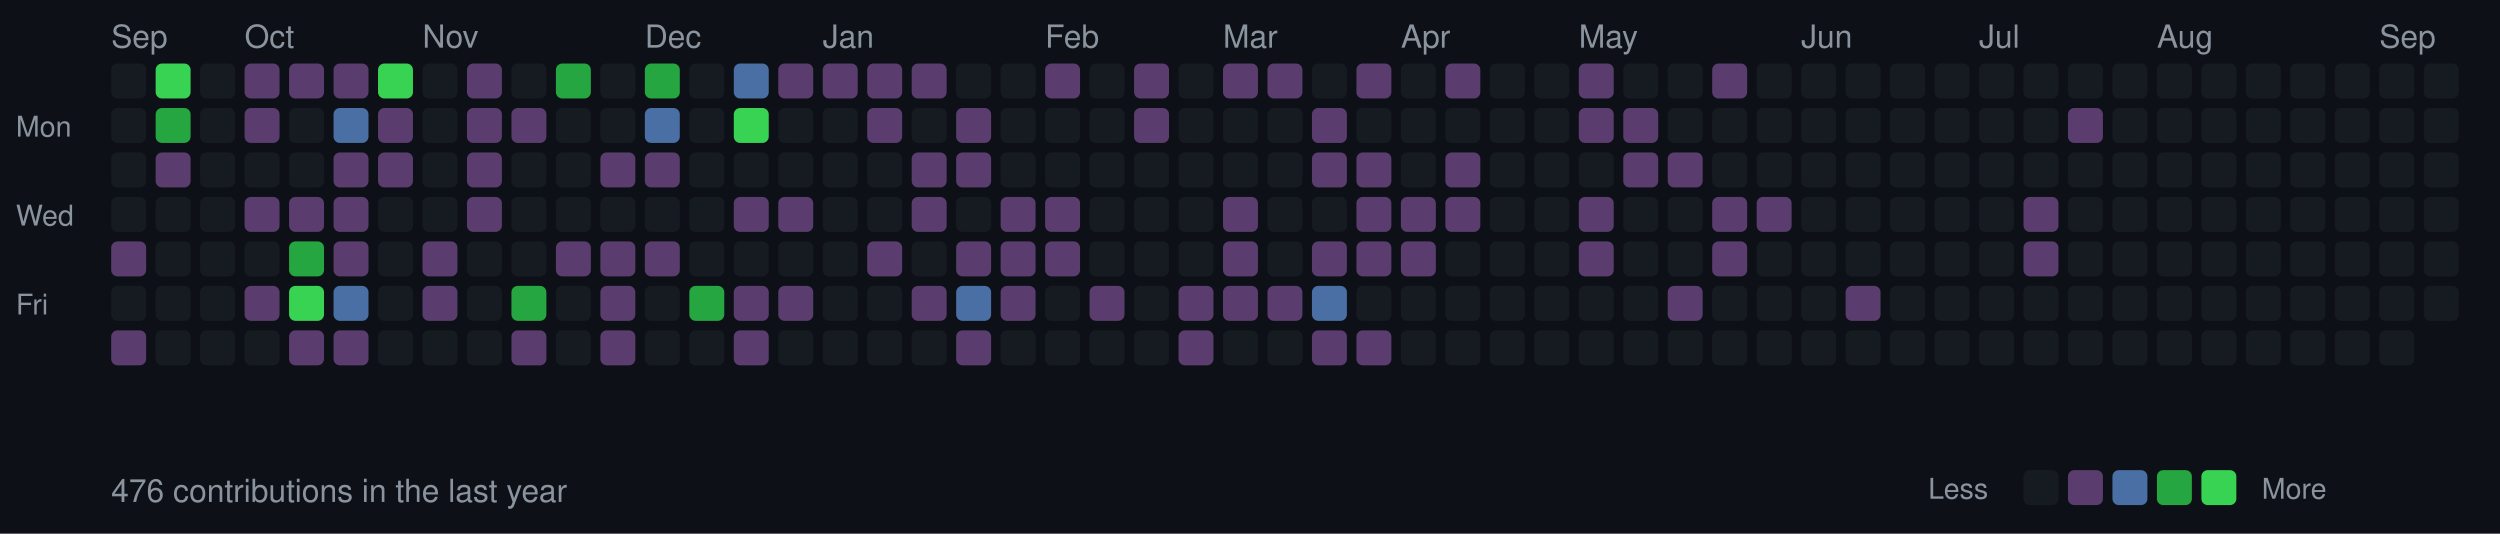
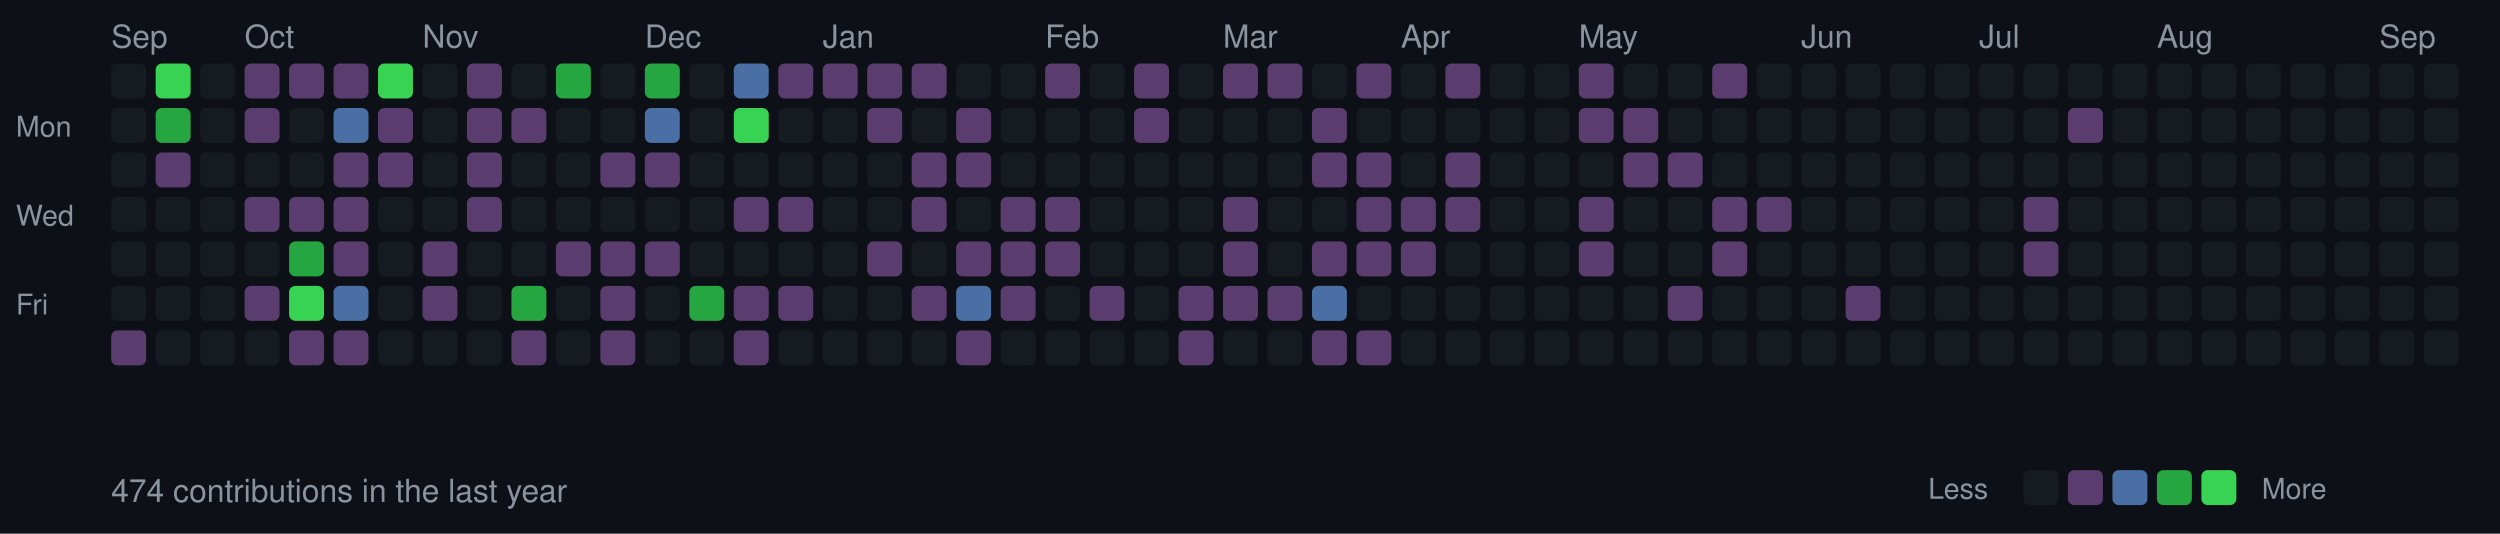
<svg xmlns="http://www.w3.org/2000/svg" width="787" height="168">
  <style>
  .month { font-size: 10px; fill: #8b949e; font-family: -apple-system, BlinkMacSystemFont, "Segoe UI", Helvetica, Arial, sans-serif; }
  .day { font-size: 9px; fill: #8b949e; font-family: -apple-system, BlinkMacSystemFont, "Segoe UI", Helvetica, Arial, sans-serif; }
  .stats { font-size: 10px; fill: #8b949e; font-family: -apple-system, BlinkMacSystemFont, "Segoe UI", Helvetica, Arial, sans-serif; }
  rect.day-cell { rx: 2; ry: 2; }
  rect.day-cell:hover { stroke: #8b949e; stroke-width: 1; }
</style>
  <rect width="787" height="168" fill="#0d1117" />
  <text x="5" y="43" class="day">Mon</text>
  <text x="5" y="71" class="day">Wed</text>
  <text x="5" y="99" class="day">Fri</text>
  <text x="35" y="15" class="month">Sep</text>
  <rect class="day-cell" x="35" y="20" width="11" height="11" fill="#161b22" />
  <rect class="day-cell" x="35" y="34" width="11" height="11" fill="#161b22" />
  <rect class="day-cell" x="35" y="48" width="11" height="11" fill="#161b22" />
  <rect class="day-cell" x="35" y="62" width="11" height="11" fill="#161b22" />
-   <rect class="day-cell" x="35" y="76" width="11" height="11" fill="#5a3d6e" />
+   <rect class="day-cell" x="35" y="76" width="11" height="11" fill="#161b22" />
  <rect class="day-cell" x="35" y="90" width="11" height="11" fill="#161b22" />
  <rect class="day-cell" x="35" y="104" width="11" height="11" fill="#5a3d6e" />
  <rect class="day-cell" x="49" y="20" width="11" height="11" fill="#39d353" />
  <rect class="day-cell" x="49" y="34" width="11" height="11" fill="#26a641" />
  <rect class="day-cell" x="49" y="48" width="11" height="11" fill="#5a3d6e" />
  <rect class="day-cell" x="49" y="62" width="11" height="11" fill="#161b22" />
  <rect class="day-cell" x="49" y="76" width="11" height="11" fill="#161b22" />
  <rect class="day-cell" x="49" y="90" width="11" height="11" fill="#161b22" />
  <rect class="day-cell" x="49" y="104" width="11" height="11" fill="#161b22" />
  <rect class="day-cell" x="63" y="20" width="11" height="11" fill="#161b22" />
  <rect class="day-cell" x="63" y="34" width="11" height="11" fill="#161b22" />
  <rect class="day-cell" x="63" y="48" width="11" height="11" fill="#161b22" />
  <rect class="day-cell" x="63" y="62" width="11" height="11" fill="#161b22" />
  <rect class="day-cell" x="63" y="76" width="11" height="11" fill="#161b22" />
  <rect class="day-cell" x="63" y="90" width="11" height="11" fill="#161b22" />
  <rect class="day-cell" x="63" y="104" width="11" height="11" fill="#161b22" />
  <rect class="day-cell" x="77" y="20" width="11" height="11" fill="#5a3d6e" />
  <rect class="day-cell" x="77" y="34" width="11" height="11" fill="#5a3d6e" />
  <rect class="day-cell" x="77" y="48" width="11" height="11" fill="#161b22" />
  <text x="77" y="15" class="month">Oct</text>
  <rect class="day-cell" x="77" y="62" width="11" height="11" fill="#5a3d6e" />
  <rect class="day-cell" x="77" y="76" width="11" height="11" fill="#161b22" />
  <rect class="day-cell" x="77" y="90" width="11" height="11" fill="#5a3d6e" />
  <rect class="day-cell" x="77" y="104" width="11" height="11" fill="#161b22" />
  <rect class="day-cell" x="91" y="20" width="11" height="11" fill="#5a3d6e" />
  <rect class="day-cell" x="91" y="34" width="11" height="11" fill="#161b22" />
  <rect class="day-cell" x="91" y="48" width="11" height="11" fill="#161b22" />
  <rect class="day-cell" x="91" y="62" width="11" height="11" fill="#5a3d6e" />
  <rect class="day-cell" x="91" y="76" width="11" height="11" fill="#26a641" />
  <rect class="day-cell" x="91" y="90" width="11" height="11" fill="#39d353" />
  <rect class="day-cell" x="91" y="104" width="11" height="11" fill="#5a3d6e" />
  <rect class="day-cell" x="105" y="20" width="11" height="11" fill="#5a3d6e" />
  <rect class="day-cell" x="105" y="34" width="11" height="11" fill="#4a6fa5" />
  <rect class="day-cell" x="105" y="48" width="11" height="11" fill="#5a3d6e" />
  <rect class="day-cell" x="105" y="62" width="11" height="11" fill="#5a3d6e" />
  <rect class="day-cell" x="105" y="76" width="11" height="11" fill="#5a3d6e" />
  <rect class="day-cell" x="105" y="90" width="11" height="11" fill="#4a6fa5" />
  <rect class="day-cell" x="105" y="104" width="11" height="11" fill="#5a3d6e" />
  <rect class="day-cell" x="119" y="20" width="11" height="11" fill="#39d353" />
  <rect class="day-cell" x="119" y="34" width="11" height="11" fill="#5a3d6e" />
  <rect class="day-cell" x="119" y="48" width="11" height="11" fill="#5a3d6e" />
  <rect class="day-cell" x="119" y="62" width="11" height="11" fill="#161b22" />
  <rect class="day-cell" x="119" y="76" width="11" height="11" fill="#161b22" />
  <rect class="day-cell" x="119" y="90" width="11" height="11" fill="#161b22" />
  <rect class="day-cell" x="119" y="104" width="11" height="11" fill="#161b22" />
  <rect class="day-cell" x="133" y="20" width="11" height="11" fill="#161b22" />
  <rect class="day-cell" x="133" y="34" width="11" height="11" fill="#161b22" />
  <rect class="day-cell" x="133" y="48" width="11" height="11" fill="#161b22" />
  <rect class="day-cell" x="133" y="62" width="11" height="11" fill="#161b22" />
  <rect class="day-cell" x="133" y="76" width="11" height="11" fill="#5a3d6e" />
  <rect class="day-cell" x="133" y="90" width="11" height="11" fill="#5a3d6e" />
  <text x="133" y="15" class="month">Nov</text>
  <rect class="day-cell" x="133" y="104" width="11" height="11" fill="#161b22" />
  <rect class="day-cell" x="147" y="20" width="11" height="11" fill="#5a3d6e" />
  <rect class="day-cell" x="147" y="34" width="11" height="11" fill="#5a3d6e" />
  <rect class="day-cell" x="147" y="48" width="11" height="11" fill="#5a3d6e" />
  <rect class="day-cell" x="147" y="62" width="11" height="11" fill="#5a3d6e" />
  <rect class="day-cell" x="147" y="76" width="11" height="11" fill="#161b22" />
  <rect class="day-cell" x="147" y="90" width="11" height="11" fill="#161b22" />
  <rect class="day-cell" x="147" y="104" width="11" height="11" fill="#161b22" />
  <rect class="day-cell" x="161" y="20" width="11" height="11" fill="#161b22" />
  <rect class="day-cell" x="161" y="34" width="11" height="11" fill="#5a3d6e" />
  <rect class="day-cell" x="161" y="48" width="11" height="11" fill="#161b22" />
  <rect class="day-cell" x="161" y="62" width="11" height="11" fill="#161b22" />
  <rect class="day-cell" x="161" y="76" width="11" height="11" fill="#161b22" />
  <rect class="day-cell" x="161" y="90" width="11" height="11" fill="#26a641" />
  <rect class="day-cell" x="161" y="104" width="11" height="11" fill="#5a3d6e" />
  <rect class="day-cell" x="175" y="20" width="11" height="11" fill="#26a641" />
  <rect class="day-cell" x="175" y="34" width="11" height="11" fill="#161b22" />
  <rect class="day-cell" x="175" y="48" width="11" height="11" fill="#161b22" />
  <rect class="day-cell" x="175" y="62" width="11" height="11" fill="#161b22" />
  <rect class="day-cell" x="175" y="76" width="11" height="11" fill="#5a3d6e" />
  <rect class="day-cell" x="175" y="90" width="11" height="11" fill="#161b22" />
  <rect class="day-cell" x="175" y="104" width="11" height="11" fill="#161b22" />
  <rect class="day-cell" x="189" y="20" width="11" height="11" fill="#161b22" />
  <rect class="day-cell" x="189" y="34" width="11" height="11" fill="#161b22" />
  <rect class="day-cell" x="189" y="48" width="11" height="11" fill="#5a3d6e" />
  <rect class="day-cell" x="189" y="62" width="11" height="11" fill="#161b22" />
  <rect class="day-cell" x="189" y="76" width="11" height="11" fill="#5a3d6e" />
  <rect class="day-cell" x="189" y="90" width="11" height="11" fill="#5a3d6e" />
  <rect class="day-cell" x="189" y="104" width="11" height="11" fill="#5a3d6e" />
  <rect class="day-cell" x="203" y="20" width="11" height="11" fill="#26a641" />
  <text x="203" y="15" class="month">Dec</text>
  <rect class="day-cell" x="203" y="34" width="11" height="11" fill="#4a6fa5" />
  <rect class="day-cell" x="203" y="48" width="11" height="11" fill="#5a3d6e" />
  <rect class="day-cell" x="203" y="62" width="11" height="11" fill="#161b22" />
  <rect class="day-cell" x="203" y="76" width="11" height="11" fill="#5a3d6e" />
  <rect class="day-cell" x="203" y="90" width="11" height="11" fill="#161b22" />
  <rect class="day-cell" x="203" y="104" width="11" height="11" fill="#161b22" />
  <rect class="day-cell" x="217" y="20" width="11" height="11" fill="#161b22" />
  <rect class="day-cell" x="217" y="34" width="11" height="11" fill="#161b22" />
  <rect class="day-cell" x="217" y="48" width="11" height="11" fill="#161b22" />
  <rect class="day-cell" x="217" y="62" width="11" height="11" fill="#161b22" />
  <rect class="day-cell" x="217" y="76" width="11" height="11" fill="#161b22" />
  <rect class="day-cell" x="217" y="90" width="11" height="11" fill="#26a641" />
  <rect class="day-cell" x="217" y="104" width="11" height="11" fill="#161b22" />
  <rect class="day-cell" x="231" y="20" width="11" height="11" fill="#4a6fa5" />
  <rect class="day-cell" x="231" y="34" width="11" height="11" fill="#39d353" />
  <rect class="day-cell" x="231" y="48" width="11" height="11" fill="#161b22" />
  <rect class="day-cell" x="231" y="62" width="11" height="11" fill="#5a3d6e" />
  <rect class="day-cell" x="231" y="76" width="11" height="11" fill="#161b22" />
  <rect class="day-cell" x="231" y="90" width="11" height="11" fill="#5a3d6e" />
  <rect class="day-cell" x="231" y="104" width="11" height="11" fill="#5a3d6e" />
  <rect class="day-cell" x="245" y="20" width="11" height="11" fill="#5a3d6e" />
  <rect class="day-cell" x="245" y="34" width="11" height="11" fill="#161b22" />
  <rect class="day-cell" x="245" y="48" width="11" height="11" fill="#161b22" />
  <rect class="day-cell" x="245" y="62" width="11" height="11" fill="#5a3d6e" />
  <rect class="day-cell" x="245" y="76" width="11" height="11" fill="#161b22" />
  <rect class="day-cell" x="245" y="90" width="11" height="11" fill="#5a3d6e" />
  <rect class="day-cell" x="245" y="104" width="11" height="11" fill="#161b22" />
  <rect class="day-cell" x="259" y="20" width="11" height="11" fill="#5a3d6e" />
  <rect class="day-cell" x="259" y="34" width="11" height="11" fill="#161b22" />
  <rect class="day-cell" x="259" y="48" width="11" height="11" fill="#161b22" />
  <rect class="day-cell" x="259" y="62" width="11" height="11" fill="#161b22" />
  <text x="259" y="15" class="month">Jan</text>
  <rect class="day-cell" x="259" y="76" width="11" height="11" fill="#161b22" />
  <rect class="day-cell" x="259" y="90" width="11" height="11" fill="#161b22" />
  <rect class="day-cell" x="259" y="104" width="11" height="11" fill="#161b22" />
  <rect class="day-cell" x="273" y="20" width="11" height="11" fill="#5a3d6e" />
  <rect class="day-cell" x="273" y="34" width="11" height="11" fill="#5a3d6e" />
  <rect class="day-cell" x="273" y="48" width="11" height="11" fill="#161b22" />
  <rect class="day-cell" x="273" y="62" width="11" height="11" fill="#161b22" />
  <rect class="day-cell" x="273" y="76" width="11" height="11" fill="#5a3d6e" />
  <rect class="day-cell" x="273" y="90" width="11" height="11" fill="#161b22" />
  <rect class="day-cell" x="273" y="104" width="11" height="11" fill="#161b22" />
  <rect class="day-cell" x="287" y="20" width="11" height="11" fill="#5a3d6e" />
  <rect class="day-cell" x="287" y="34" width="11" height="11" fill="#161b22" />
  <rect class="day-cell" x="287" y="48" width="11" height="11" fill="#5a3d6e" />
  <rect class="day-cell" x="287" y="62" width="11" height="11" fill="#5a3d6e" />
  <rect class="day-cell" x="287" y="76" width="11" height="11" fill="#161b22" />
  <rect class="day-cell" x="287" y="90" width="11" height="11" fill="#5a3d6e" />
  <rect class="day-cell" x="287" y="104" width="11" height="11" fill="#161b22" />
  <rect class="day-cell" x="301" y="20" width="11" height="11" fill="#161b22" />
  <rect class="day-cell" x="301" y="34" width="11" height="11" fill="#5a3d6e" />
  <rect class="day-cell" x="301" y="48" width="11" height="11" fill="#5a3d6e" />
  <rect class="day-cell" x="301" y="62" width="11" height="11" fill="#161b22" />
  <rect class="day-cell" x="301" y="76" width="11" height="11" fill="#5a3d6e" />
  <rect class="day-cell" x="301" y="90" width="11" height="11" fill="#4a6fa5" />
  <rect class="day-cell" x="301" y="104" width="11" height="11" fill="#5a3d6e" />
  <rect class="day-cell" x="315" y="20" width="11" height="11" fill="#161b22" />
  <rect class="day-cell" x="315" y="34" width="11" height="11" fill="#161b22" />
  <rect class="day-cell" x="315" y="48" width="11" height="11" fill="#161b22" />
  <rect class="day-cell" x="315" y="62" width="11" height="11" fill="#5a3d6e" />
  <rect class="day-cell" x="315" y="76" width="11" height="11" fill="#5a3d6e" />
  <rect class="day-cell" x="315" y="90" width="11" height="11" fill="#5a3d6e" />
  <rect class="day-cell" x="315" y="104" width="11" height="11" fill="#161b22" />
  <text x="329" y="15" class="month">Feb</text>
  <rect class="day-cell" x="329" y="20" width="11" height="11" fill="#5a3d6e" />
  <rect class="day-cell" x="329" y="34" width="11" height="11" fill="#161b22" />
  <rect class="day-cell" x="329" y="48" width="11" height="11" fill="#161b22" />
  <rect class="day-cell" x="329" y="62" width="11" height="11" fill="#5a3d6e" />
  <rect class="day-cell" x="329" y="76" width="11" height="11" fill="#5a3d6e" />
  <rect class="day-cell" x="329" y="90" width="11" height="11" fill="#161b22" />
  <rect class="day-cell" x="329" y="104" width="11" height="11" fill="#161b22" />
  <rect class="day-cell" x="343" y="20" width="11" height="11" fill="#161b22" />
  <rect class="day-cell" x="343" y="34" width="11" height="11" fill="#161b22" />
  <rect class="day-cell" x="343" y="48" width="11" height="11" fill="#161b22" />
  <rect class="day-cell" x="343" y="62" width="11" height="11" fill="#161b22" />
  <rect class="day-cell" x="343" y="76" width="11" height="11" fill="#161b22" />
  <rect class="day-cell" x="343" y="90" width="11" height="11" fill="#5a3d6e" />
  <rect class="day-cell" x="343" y="104" width="11" height="11" fill="#161b22" />
  <rect class="day-cell" x="357" y="20" width="11" height="11" fill="#5a3d6e" />
  <rect class="day-cell" x="357" y="34" width="11" height="11" fill="#5a3d6e" />
  <rect class="day-cell" x="357" y="48" width="11" height="11" fill="#161b22" />
  <rect class="day-cell" x="357" y="62" width="11" height="11" fill="#161b22" />
  <rect class="day-cell" x="357" y="76" width="11" height="11" fill="#161b22" />
  <rect class="day-cell" x="357" y="90" width="11" height="11" fill="#161b22" />
  <rect class="day-cell" x="357" y="104" width="11" height="11" fill="#161b22" />
  <rect class="day-cell" x="371" y="20" width="11" height="11" fill="#161b22" />
  <rect class="day-cell" x="371" y="34" width="11" height="11" fill="#161b22" />
  <rect class="day-cell" x="371" y="48" width="11" height="11" fill="#161b22" />
  <rect class="day-cell" x="371" y="62" width="11" height="11" fill="#161b22" />
  <rect class="day-cell" x="371" y="76" width="11" height="11" fill="#161b22" />
  <rect class="day-cell" x="371" y="90" width="11" height="11" fill="#5a3d6e" />
  <rect class="day-cell" x="371" y="104" width="11" height="11" fill="#5a3d6e" />
  <text x="385" y="15" class="month">Mar</text>
  <rect class="day-cell" x="385" y="20" width="11" height="11" fill="#5a3d6e" />
  <rect class="day-cell" x="385" y="34" width="11" height="11" fill="#161b22" />
  <rect class="day-cell" x="385" y="48" width="11" height="11" fill="#161b22" />
  <rect class="day-cell" x="385" y="62" width="11" height="11" fill="#5a3d6e" />
  <rect class="day-cell" x="385" y="76" width="11" height="11" fill="#5a3d6e" />
  <rect class="day-cell" x="385" y="90" width="11" height="11" fill="#5a3d6e" />
  <rect class="day-cell" x="385" y="104" width="11" height="11" fill="#161b22" />
  <rect class="day-cell" x="399" y="20" width="11" height="11" fill="#5a3d6e" />
  <rect class="day-cell" x="399" y="34" width="11" height="11" fill="#161b22" />
  <rect class="day-cell" x="399" y="48" width="11" height="11" fill="#161b22" />
  <rect class="day-cell" x="399" y="62" width="11" height="11" fill="#161b22" />
  <rect class="day-cell" x="399" y="76" width="11" height="11" fill="#161b22" />
  <rect class="day-cell" x="399" y="90" width="11" height="11" fill="#5a3d6e" />
  <rect class="day-cell" x="399" y="104" width="11" height="11" fill="#161b22" />
  <rect class="day-cell" x="413" y="20" width="11" height="11" fill="#161b22" />
  <rect class="day-cell" x="413" y="34" width="11" height="11" fill="#5a3d6e" />
  <rect class="day-cell" x="413" y="48" width="11" height="11" fill="#5a3d6e" />
  <rect class="day-cell" x="413" y="62" width="11" height="11" fill="#161b22" />
  <rect class="day-cell" x="413" y="76" width="11" height="11" fill="#5a3d6e" />
  <rect class="day-cell" x="413" y="90" width="11" height="11" fill="#4a6fa5" />
  <rect class="day-cell" x="413" y="104" width="11" height="11" fill="#5a3d6e" />
  <rect class="day-cell" x="427" y="20" width="11" height="11" fill="#5a3d6e" />
  <rect class="day-cell" x="427" y="34" width="11" height="11" fill="#161b22" />
  <rect class="day-cell" x="427" y="48" width="11" height="11" fill="#5a3d6e" />
  <rect class="day-cell" x="427" y="62" width="11" height="11" fill="#5a3d6e" />
  <rect class="day-cell" x="427" y="76" width="11" height="11" fill="#5a3d6e" />
  <rect class="day-cell" x="427" y="90" width="11" height="11" fill="#161b22" />
  <rect class="day-cell" x="427" y="104" width="11" height="11" fill="#5a3d6e" />
  <rect class="day-cell" x="441" y="20" width="11" height="11" fill="#161b22" />
  <rect class="day-cell" x="441" y="34" width="11" height="11" fill="#161b22" />
  <rect class="day-cell" x="441" y="48" width="11" height="11" fill="#161b22" />
  <text x="441" y="15" class="month">Apr</text>
  <rect class="day-cell" x="441" y="62" width="11" height="11" fill="#5a3d6e" />
  <rect class="day-cell" x="441" y="76" width="11" height="11" fill="#5a3d6e" />
  <rect class="day-cell" x="441" y="90" width="11" height="11" fill="#161b22" />
  <rect class="day-cell" x="441" y="104" width="11" height="11" fill="#161b22" />
  <rect class="day-cell" x="455" y="20" width="11" height="11" fill="#5a3d6e" />
  <rect class="day-cell" x="455" y="34" width="11" height="11" fill="#161b22" />
  <rect class="day-cell" x="455" y="48" width="11" height="11" fill="#5a3d6e" />
  <rect class="day-cell" x="455" y="62" width="11" height="11" fill="#5a3d6e" />
  <rect class="day-cell" x="455" y="76" width="11" height="11" fill="#161b22" />
  <rect class="day-cell" x="455" y="90" width="11" height="11" fill="#161b22" />
  <rect class="day-cell" x="455" y="104" width="11" height="11" fill="#161b22" />
  <rect class="day-cell" x="469" y="20" width="11" height="11" fill="#161b22" />
  <rect class="day-cell" x="469" y="34" width="11" height="11" fill="#161b22" />
  <rect class="day-cell" x="469" y="48" width="11" height="11" fill="#161b22" />
  <rect class="day-cell" x="469" y="62" width="11" height="11" fill="#161b22" />
  <rect class="day-cell" x="469" y="76" width="11" height="11" fill="#161b22" />
  <rect class="day-cell" x="469" y="90" width="11" height="11" fill="#161b22" />
  <rect class="day-cell" x="469" y="104" width="11" height="11" fill="#161b22" />
  <rect class="day-cell" x="483" y="20" width="11" height="11" fill="#161b22" />
  <rect class="day-cell" x="483" y="34" width="11" height="11" fill="#161b22" />
  <rect class="day-cell" x="483" y="48" width="11" height="11" fill="#161b22" />
  <rect class="day-cell" x="483" y="62" width="11" height="11" fill="#161b22" />
  <rect class="day-cell" x="483" y="76" width="11" height="11" fill="#161b22" />
  <rect class="day-cell" x="483" y="90" width="11" height="11" fill="#161b22" />
  <rect class="day-cell" x="483" y="104" width="11" height="11" fill="#161b22" />
  <rect class="day-cell" x="497" y="20" width="11" height="11" fill="#5a3d6e" />
  <rect class="day-cell" x="497" y="34" width="11" height="11" fill="#5a3d6e" />
  <rect class="day-cell" x="497" y="48" width="11" height="11" fill="#161b22" />
  <rect class="day-cell" x="497" y="62" width="11" height="11" fill="#5a3d6e" />
  <rect class="day-cell" x="497" y="76" width="11" height="11" fill="#5a3d6e" />
  <text x="497" y="15" class="month">May</text>
  <rect class="day-cell" x="497" y="90" width="11" height="11" fill="#161b22" />
  <rect class="day-cell" x="497" y="104" width="11" height="11" fill="#161b22" />
  <rect class="day-cell" x="511" y="20" width="11" height="11" fill="#161b22" />
  <rect class="day-cell" x="511" y="34" width="11" height="11" fill="#5a3d6e" />
  <rect class="day-cell" x="511" y="48" width="11" height="11" fill="#5a3d6e" />
  <rect class="day-cell" x="511" y="62" width="11" height="11" fill="#161b22" />
  <rect class="day-cell" x="511" y="76" width="11" height="11" fill="#161b22" />
  <rect class="day-cell" x="511" y="90" width="11" height="11" fill="#161b22" />
  <rect class="day-cell" x="511" y="104" width="11" height="11" fill="#161b22" />
  <rect class="day-cell" x="525" y="20" width="11" height="11" fill="#161b22" />
  <rect class="day-cell" x="525" y="34" width="11" height="11" fill="#161b22" />
  <rect class="day-cell" x="525" y="48" width="11" height="11" fill="#5a3d6e" />
  <rect class="day-cell" x="525" y="62" width="11" height="11" fill="#161b22" />
  <rect class="day-cell" x="525" y="76" width="11" height="11" fill="#161b22" />
  <rect class="day-cell" x="525" y="90" width="11" height="11" fill="#5a3d6e" />
  <rect class="day-cell" x="525" y="104" width="11" height="11" fill="#161b22" />
  <rect class="day-cell" x="539" y="20" width="11" height="11" fill="#5a3d6e" />
  <rect class="day-cell" x="539" y="34" width="11" height="11" fill="#161b22" />
  <rect class="day-cell" x="539" y="48" width="11" height="11" fill="#161b22" />
  <rect class="day-cell" x="539" y="62" width="11" height="11" fill="#5a3d6e" />
  <rect class="day-cell" x="539" y="76" width="11" height="11" fill="#5a3d6e" />
  <rect class="day-cell" x="539" y="90" width="11" height="11" fill="#161b22" />
  <rect class="day-cell" x="539" y="104" width="11" height="11" fill="#161b22" />
  <rect class="day-cell" x="553" y="20" width="11" height="11" fill="#161b22" />
  <rect class="day-cell" x="553" y="34" width="11" height="11" fill="#161b22" />
  <rect class="day-cell" x="553" y="48" width="11" height="11" fill="#161b22" />
  <rect class="day-cell" x="553" y="62" width="11" height="11" fill="#5a3d6e" />
  <rect class="day-cell" x="553" y="76" width="11" height="11" fill="#161b22" />
  <rect class="day-cell" x="553" y="90" width="11" height="11" fill="#161b22" />
  <rect class="day-cell" x="553" y="104" width="11" height="11" fill="#161b22" />
  <rect class="day-cell" x="567" y="20" width="11" height="11" fill="#161b22" />
  <text x="567" y="15" class="month">Jun</text>
  <rect class="day-cell" x="567" y="34" width="11" height="11" fill="#161b22" />
  <rect class="day-cell" x="567" y="48" width="11" height="11" fill="#161b22" />
  <rect class="day-cell" x="567" y="62" width="11" height="11" fill="#161b22" />
  <rect class="day-cell" x="567" y="76" width="11" height="11" fill="#161b22" />
  <rect class="day-cell" x="567" y="90" width="11" height="11" fill="#161b22" />
  <rect class="day-cell" x="567" y="104" width="11" height="11" fill="#161b22" />
  <rect class="day-cell" x="581" y="20" width="11" height="11" fill="#161b22" />
  <rect class="day-cell" x="581" y="34" width="11" height="11" fill="#161b22" />
  <rect class="day-cell" x="581" y="48" width="11" height="11" fill="#161b22" />
  <rect class="day-cell" x="581" y="62" width="11" height="11" fill="#161b22" />
  <rect class="day-cell" x="581" y="76" width="11" height="11" fill="#161b22" />
  <rect class="day-cell" x="581" y="90" width="11" height="11" fill="#5a3d6e" />
  <rect class="day-cell" x="581" y="104" width="11" height="11" fill="#161b22" />
  <rect class="day-cell" x="595" y="20" width="11" height="11" fill="#161b22" />
  <rect class="day-cell" x="595" y="34" width="11" height="11" fill="#161b22" />
  <rect class="day-cell" x="595" y="48" width="11" height="11" fill="#161b22" />
  <rect class="day-cell" x="595" y="62" width="11" height="11" fill="#161b22" />
  <rect class="day-cell" x="595" y="76" width="11" height="11" fill="#161b22" />
  <rect class="day-cell" x="595" y="90" width="11" height="11" fill="#161b22" />
  <rect class="day-cell" x="595" y="104" width="11" height="11" fill="#161b22" />
  <rect class="day-cell" x="609" y="20" width="11" height="11" fill="#161b22" />
  <rect class="day-cell" x="609" y="34" width="11" height="11" fill="#161b22" />
  <rect class="day-cell" x="609" y="48" width="11" height="11" fill="#161b22" />
  <rect class="day-cell" x="609" y="62" width="11" height="11" fill="#161b22" />
  <rect class="day-cell" x="609" y="76" width="11" height="11" fill="#161b22" />
  <rect class="day-cell" x="609" y="90" width="11" height="11" fill="#161b22" />
  <rect class="day-cell" x="609" y="104" width="11" height="11" fill="#161b22" />
  <rect class="day-cell" x="623" y="20" width="11" height="11" fill="#161b22" />
  <rect class="day-cell" x="623" y="34" width="11" height="11" fill="#161b22" />
  <rect class="day-cell" x="623" y="48" width="11" height="11" fill="#161b22" />
  <text x="623" y="15" class="month">Jul</text>
  <rect class="day-cell" x="623" y="62" width="11" height="11" fill="#161b22" />
  <rect class="day-cell" x="623" y="76" width="11" height="11" fill="#161b22" />
  <rect class="day-cell" x="623" y="90" width="11" height="11" fill="#161b22" />
  <rect class="day-cell" x="623" y="104" width="11" height="11" fill="#161b22" />
  <rect class="day-cell" x="637" y="20" width="11" height="11" fill="#161b22" />
  <rect class="day-cell" x="637" y="34" width="11" height="11" fill="#161b22" />
  <rect class="day-cell" x="637" y="48" width="11" height="11" fill="#161b22" />
  <rect class="day-cell" x="637" y="62" width="11" height="11" fill="#5a3d6e" />
  <rect class="day-cell" x="637" y="76" width="11" height="11" fill="#5a3d6e" />
  <rect class="day-cell" x="637" y="90" width="11" height="11" fill="#161b22" />
  <rect class="day-cell" x="637" y="104" width="11" height="11" fill="#161b22" />
  <rect class="day-cell" x="651" y="20" width="11" height="11" fill="#161b22" />
  <rect class="day-cell" x="651" y="34" width="11" height="11" fill="#5a3d6e" />
  <rect class="day-cell" x="651" y="48" width="11" height="11" fill="#161b22" />
  <rect class="day-cell" x="651" y="62" width="11" height="11" fill="#161b22" />
  <rect class="day-cell" x="651" y="76" width="11" height="11" fill="#161b22" />
  <rect class="day-cell" x="651" y="90" width="11" height="11" fill="#161b22" />
  <rect class="day-cell" x="651" y="104" width="11" height="11" fill="#161b22" />
  <rect class="day-cell" x="665" y="20" width="11" height="11" fill="#161b22" />
  <rect class="day-cell" x="665" y="34" width="11" height="11" fill="#161b22" />
  <rect class="day-cell" x="665" y="48" width="11" height="11" fill="#161b22" />
  <rect class="day-cell" x="665" y="62" width="11" height="11" fill="#161b22" />
  <rect class="day-cell" x="665" y="76" width="11" height="11" fill="#161b22" />
  <rect class="day-cell" x="665" y="90" width="11" height="11" fill="#161b22" />
  <rect class="day-cell" x="665" y="104" width="11" height="11" fill="#161b22" />
  <rect class="day-cell" x="679" y="20" width="11" height="11" fill="#161b22" />
  <rect class="day-cell" x="679" y="34" width="11" height="11" fill="#161b22" />
  <rect class="day-cell" x="679" y="48" width="11" height="11" fill="#161b22" />
  <rect class="day-cell" x="679" y="62" width="11" height="11" fill="#161b22" />
  <rect class="day-cell" x="679" y="76" width="11" height="11" fill="#161b22" />
  <rect class="day-cell" x="679" y="90" width="11" height="11" fill="#161b22" />
  <text x="679" y="15" class="month">Aug</text>
  <rect class="day-cell" x="679" y="104" width="11" height="11" fill="#161b22" />
  <rect class="day-cell" x="693" y="20" width="11" height="11" fill="#161b22" />
  <rect class="day-cell" x="693" y="34" width="11" height="11" fill="#161b22" />
  <rect class="day-cell" x="693" y="48" width="11" height="11" fill="#161b22" />
  <rect class="day-cell" x="693" y="62" width="11" height="11" fill="#161b22" />
  <rect class="day-cell" x="693" y="76" width="11" height="11" fill="#161b22" />
  <rect class="day-cell" x="693" y="90" width="11" height="11" fill="#161b22" />
  <rect class="day-cell" x="693" y="104" width="11" height="11" fill="#161b22" />
  <rect class="day-cell" x="707" y="20" width="11" height="11" fill="#161b22" />
  <rect class="day-cell" x="707" y="34" width="11" height="11" fill="#161b22" />
  <rect class="day-cell" x="707" y="48" width="11" height="11" fill="#161b22" />
  <rect class="day-cell" x="707" y="62" width="11" height="11" fill="#161b22" />
  <rect class="day-cell" x="707" y="76" width="11" height="11" fill="#161b22" />
  <rect class="day-cell" x="707" y="90" width="11" height="11" fill="#161b22" />
  <rect class="day-cell" x="707" y="104" width="11" height="11" fill="#161b22" />
  <rect class="day-cell" x="721" y="20" width="11" height="11" fill="#161b22" />
  <rect class="day-cell" x="721" y="34" width="11" height="11" fill="#161b22" />
  <rect class="day-cell" x="721" y="48" width="11" height="11" fill="#161b22" />
  <rect class="day-cell" x="721" y="62" width="11" height="11" fill="#161b22" />
  <rect class="day-cell" x="721" y="76" width="11" height="11" fill="#161b22" />
  <rect class="day-cell" x="721" y="90" width="11" height="11" fill="#161b22" />
  <rect class="day-cell" x="721" y="104" width="11" height="11" fill="#161b22" />
  <rect class="day-cell" x="735" y="20" width="11" height="11" fill="#161b22" />
  <rect class="day-cell" x="735" y="34" width="11" height="11" fill="#161b22" />
  <rect class="day-cell" x="735" y="48" width="11" height="11" fill="#161b22" />
  <rect class="day-cell" x="735" y="62" width="11" height="11" fill="#161b22" />
  <rect class="day-cell" x="735" y="76" width="11" height="11" fill="#161b22" />
  <rect class="day-cell" x="735" y="90" width="11" height="11" fill="#161b22" />
  <rect class="day-cell" x="735" y="104" width="11" height="11" fill="#161b22" />
  <rect class="day-cell" x="749" y="20" width="11" height="11" fill="#161b22" />
  <rect class="day-cell" x="749" y="34" width="11" height="11" fill="#161b22" />
  <text x="749" y="15" class="month">Sep</text>
  <rect class="day-cell" x="749" y="48" width="11" height="11" fill="#161b22" />
  <rect class="day-cell" x="749" y="62" width="11" height="11" fill="#161b22" />
  <rect class="day-cell" x="749" y="76" width="11" height="11" fill="#161b22" />
  <rect class="day-cell" x="749" y="90" width="11" height="11" fill="#161b22" />
  <rect class="day-cell" x="749" y="104" width="11" height="11" fill="#161b22" />
  <rect class="day-cell" x="763" y="20" width="11" height="11" fill="#161b22" />
  <rect class="day-cell" x="763" y="34" width="11" height="11" fill="#161b22" />
  <rect class="day-cell" x="763" y="48" width="11" height="11" fill="#161b22" />
  <rect class="day-cell" x="763" y="62" width="11" height="11" fill="#161b22" />
  <rect class="day-cell" x="763" y="76" width="11" height="11" fill="#161b22" />
  <rect class="day-cell" x="763" y="90" width="11" height="11" fill="#161b22" />
+   <rect class="day-cell" x="763" y="104" width="11" height="11" fill="#161b22" />
  <text x="607" y="157" class="day">Less</text>
  <rect x="637" y="148" width="11" height="11" fill="#161b22" rx="2" ry="2" />
  <rect x="651" y="148" width="11" height="11" fill="#5a3d6e" rx="2" ry="2" />
  <rect x="665" y="148" width="11" height="11" fill="#4a6fa5" rx="2" ry="2" />
  <rect x="679" y="148" width="11" height="11" fill="#26a641" rx="2" ry="2" />
  <rect x="693" y="148" width="11" height="11" fill="#39d353" rx="2" ry="2" />
  <text x="712" y="157" class="day">More</text>
-   <text x="35" y="158" class="stats">476 contributions in the last year</text>
+   <text x="35" y="158" class="stats">474 contributions in the last year</text>
</svg>
